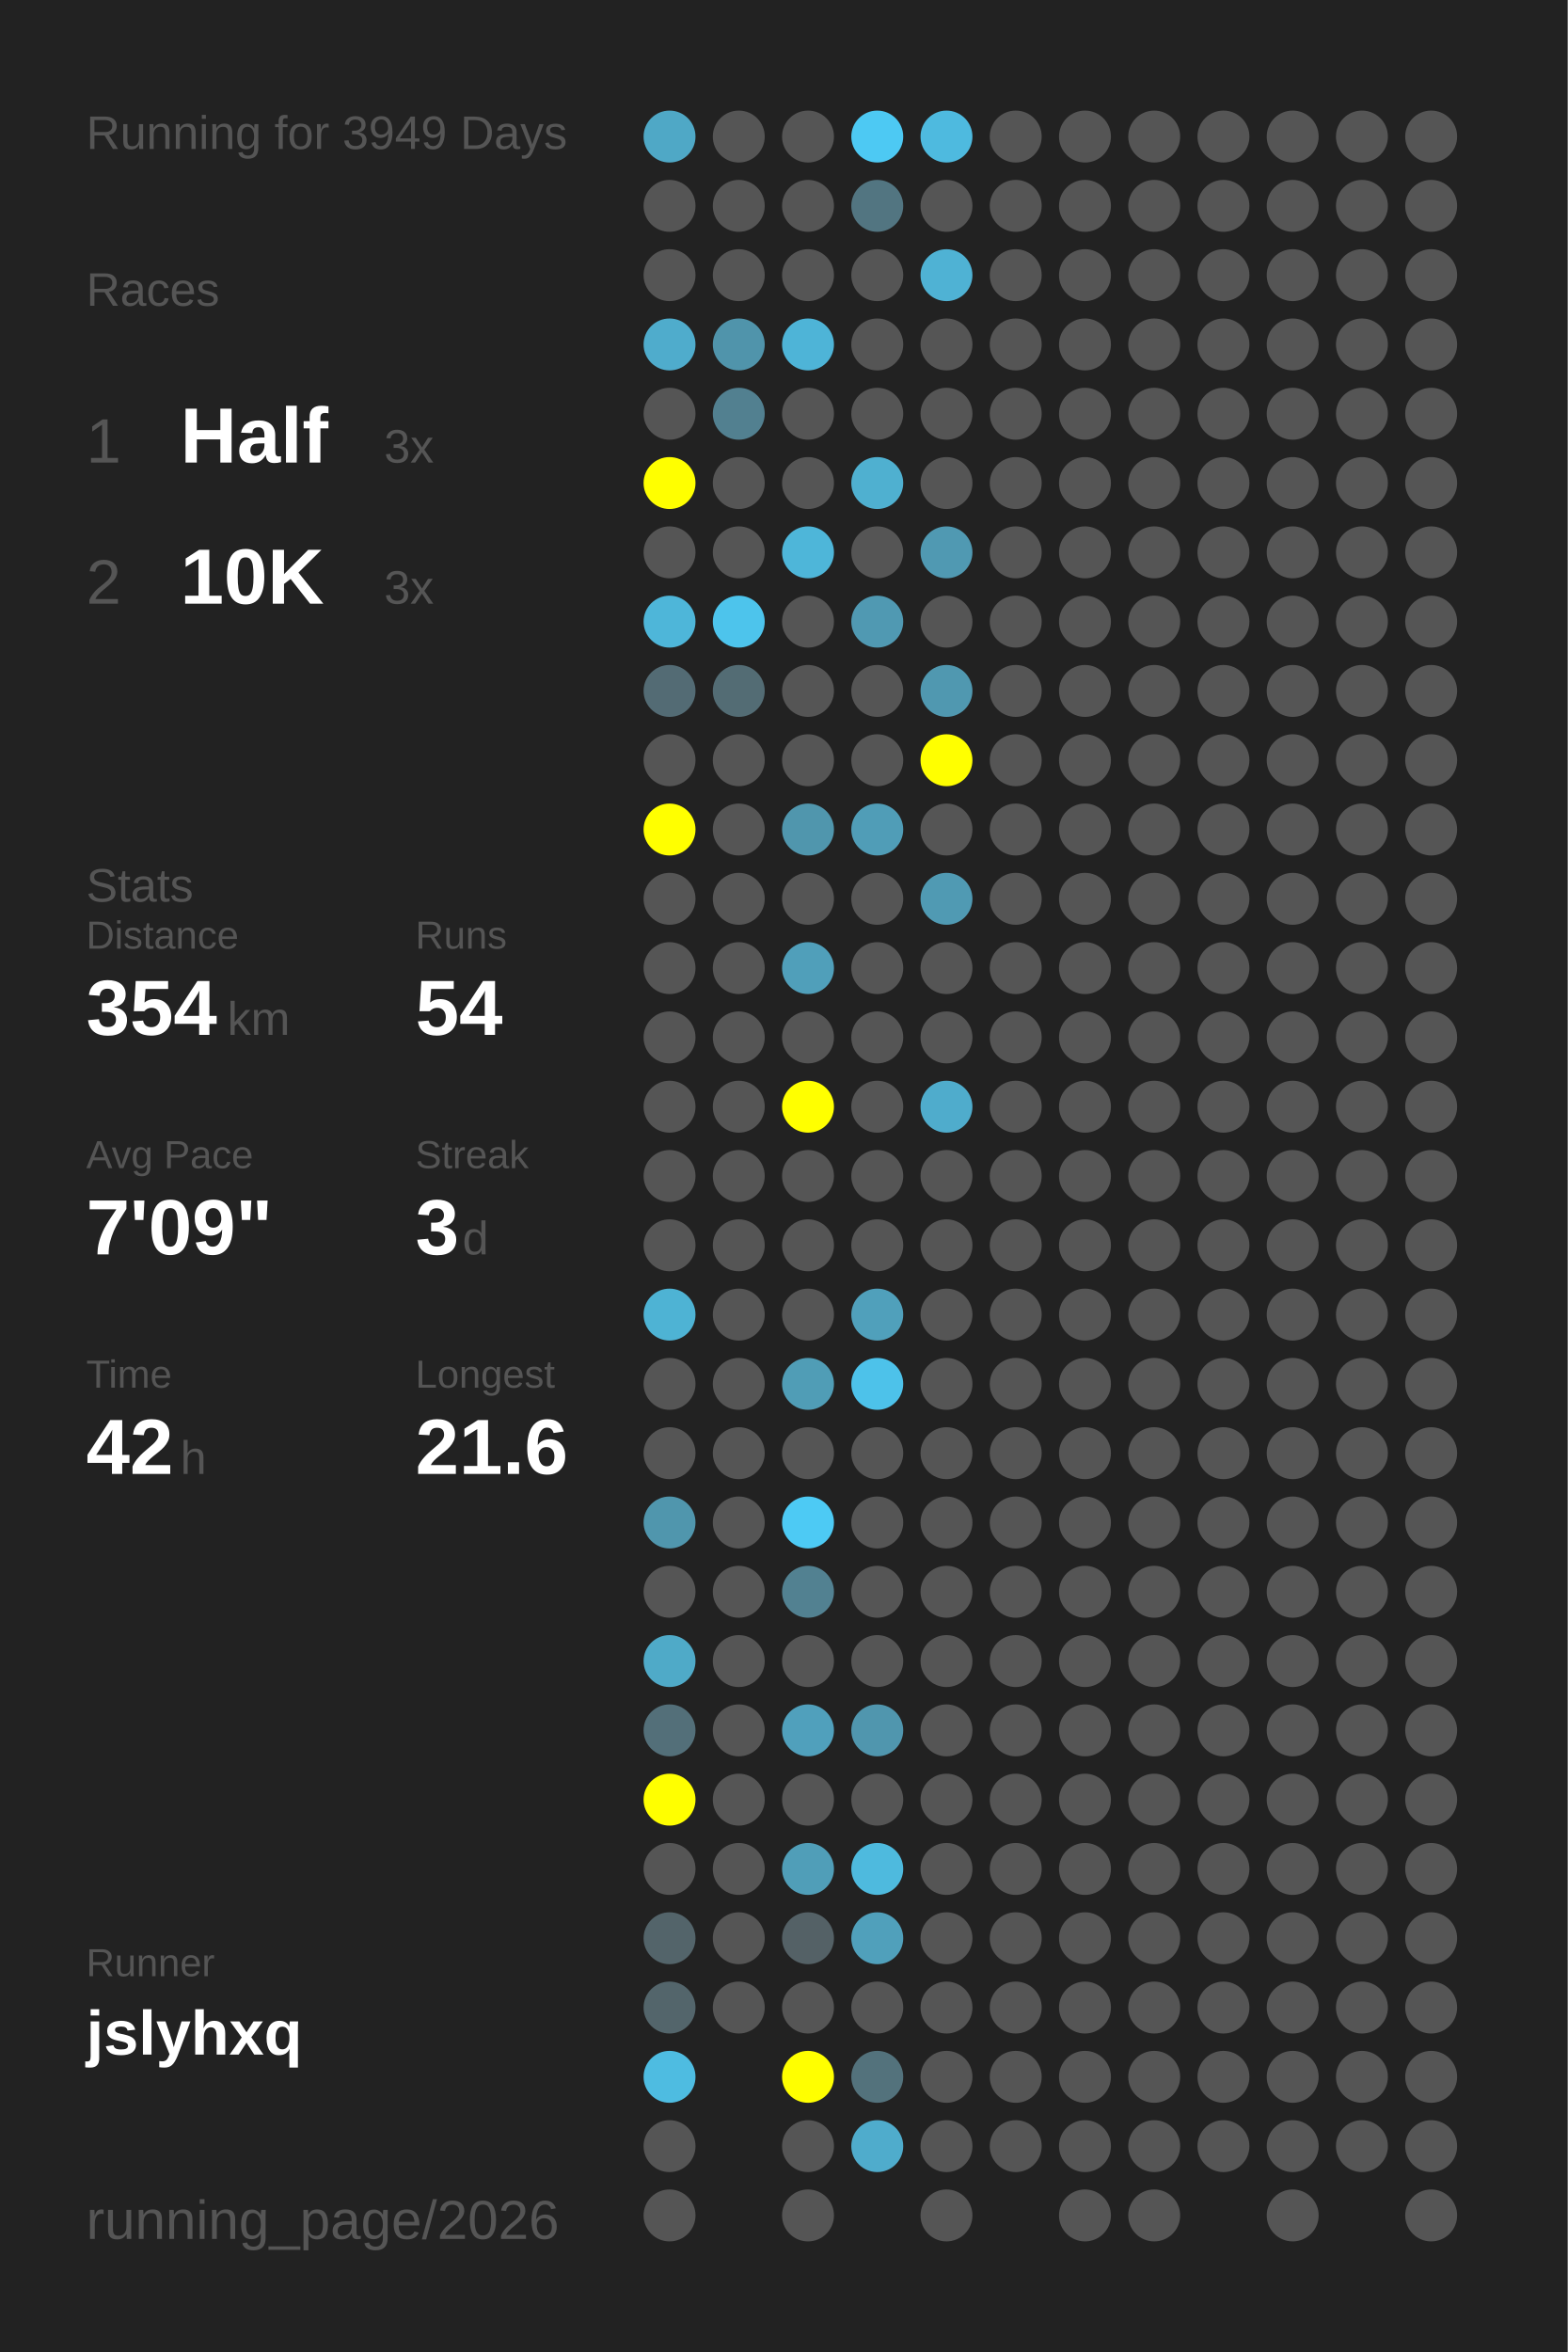
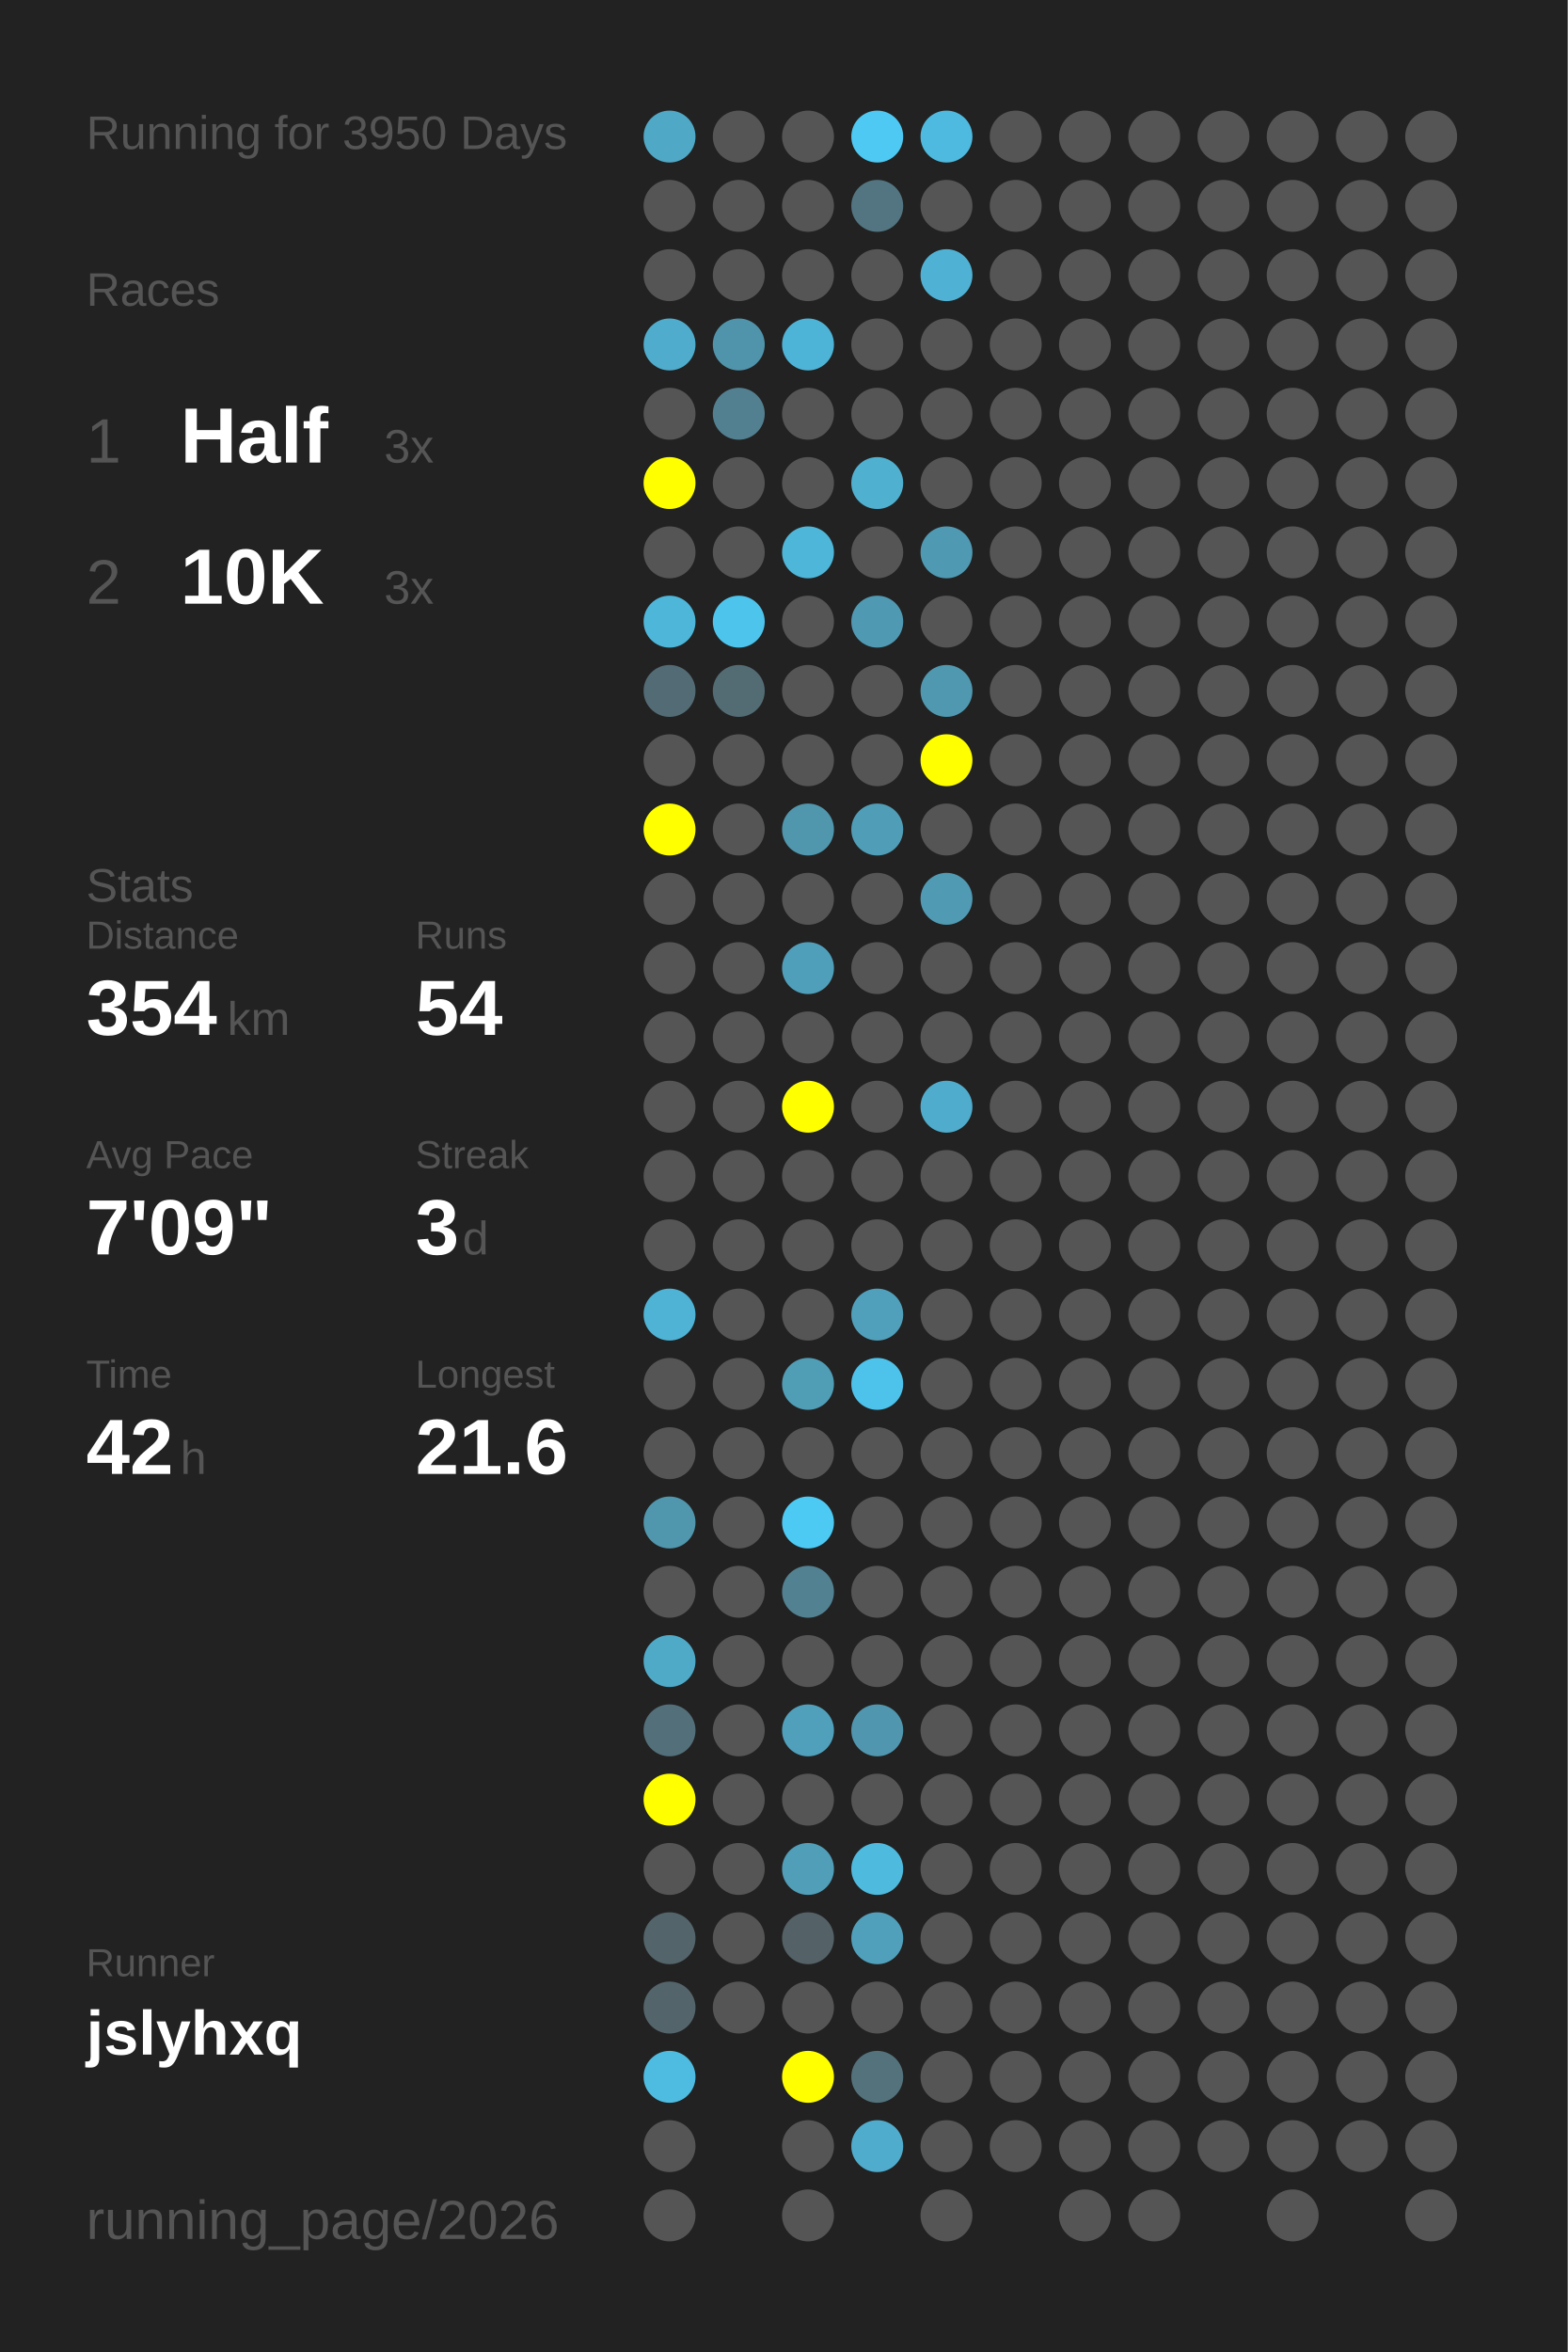
<svg xmlns="http://www.w3.org/2000/svg" baseProfile="full" height="300mm" version="1.1" viewBox="0,0,200,300" width="200mm">
  <defs />
  <rect fill="#222222" height="300" width="200" x="0" y="0" />
-   <text fill="#555555" style="font-size:6px; font-family:Arial;" x="11" y="19">Running for 3949 Days</text>
+   <text fill="#555555" style="font-size:6px; font-family:Arial;" x="11" y="19">Running for 3950 Days</text>
  <text fill="#555555" style="font-size:6px; font-family:Arial;" x="11" y="39">Races</text>
  <text fill="#555555" style="font-size:8px; font-family:Arial;" x="11" y="59">1</text>
  <text fill="#FFFFFF" style="font-size:10px; font-family:Arial; font-weight:bold;" x="23" y="59">Half</text>
  <text fill="#555555" style="font-size:6px; font-family:Arial;" x="49" y="59">3x</text>
  <text fill="#555555" style="font-size:8px; font-family:Arial;" x="11" y="77">2</text>
  <text fill="#FFFFFF" style="font-size:10px; font-family:Arial; font-weight:bold;" x="23" y="77">10K</text>
  <text fill="#555555" style="font-size:6px; font-family:Arial;" x="49" y="77">3x</text>
  <text fill="#555555" style="font-size:6px; font-family:Arial;" x="11" y="115">Stats</text>
  <text fill="#555555" style="font-size:5px; font-family:Arial;" x="11" y="121">Distance</text>
  <text fill="#FFFFFF" style="font-size:10px; font-family:Arial; font-weight:bold;" x="11" y="132">354</text>
  <text fill="#555555" style="font-size:6px; font-family:Arial;" x="29" y="132">km</text>
  <text fill="#555555" style="font-size:5px; font-family:Arial;" x="53" y="121">Runs</text>
  <text fill="#FFFFFF" style="font-size:10px; font-family:Arial; font-weight:bold;" x="53" y="132">54</text>
  <text fill="#555555" style="font-size:5px; font-family:Arial;" x="11" y="149">Avg Pace</text>
  <text fill="#FFFFFF" style="font-size:10px; font-family:Arial; font-weight:bold;" x="11" y="160">7'09"</text>
  <text fill="#555555" style="font-size:5px; font-family:Arial;" x="53" y="149">Streak</text>
  <text fill="#FFFFFF" style="font-size:10px; font-family:Arial; font-weight:bold;" x="53" y="160">3</text>
  <text fill="#555555" style="font-size:6px; font-family:Arial;" x="59" y="160">d</text>
  <text fill="#555555" style="font-size:5px; font-family:Arial;" x="11" y="177">Time</text>
  <text fill="#FFFFFF" style="font-size:10px; font-family:Arial; font-weight:bold;" x="11" y="188">42</text>
  <text fill="#555555" style="font-size:6px; font-family:Arial;" x="23" y="188">h</text>
  <text fill="#555555" style="font-size:5px; font-family:Arial;" x="53" y="177">Longest</text>
  <text fill="#FFFFFF" style="font-size:10px; font-family:Arial; font-weight:bold;" x="53" y="188">21.6</text>
  <text fill="#555555" style="font-size:5px; font-family:Arial;" x="11" y="252.065">Runner</text>
  <text fill="#FFFFFF" style="font-size:8px; font-family:Arial; font-weight:bold;" x="11" y="262.065">jslyhxq</text>
  <text fill="#555555" style="font-size:7px; font-family:Arial;" x="11" y="285.581">running_page/2026</text>
  <circle cx="85.417" cy="17.419" fill="#4fa8c6" r="3.312" />
  <circle cx="85.417" cy="26.258" fill="#555555" r="3.312" />
  <circle cx="85.417" cy="35.097" fill="#555555" r="3.312" />
  <circle cx="85.417" cy="43.935" fill="#4faccc" r="3.312" />
  <circle cx="85.417" cy="52.774" fill="#555555" r="3.312" />
  <circle cx="85.417" cy="61.613" fill="#FFFF00" r="3.312" />
  <circle cx="85.417" cy="70.452" fill="#555555" r="3.312" />
  <circle cx="85.417" cy="79.29" fill="#4eb6d9" r="3.312" />
  <circle cx="85.417" cy="88.129" fill="#536b74" r="3.312" />
  <circle cx="85.417" cy="96.968" fill="#555555" r="3.312" />
  <circle cx="85.417" cy="105.806" fill="#FFFF00" r="3.312" />
  <circle cx="85.417" cy="114.645" fill="#555555" r="3.312" />
  <circle cx="85.417" cy="123.484" fill="#555555" r="3.312" />
  <circle cx="85.417" cy="132.323" fill="#555555" r="3.312" />
  <circle cx="85.417" cy="141.161" fill="#555555" r="3.312" />
  <circle cx="85.417" cy="150" fill="#555555" r="3.312" />
  <circle cx="85.417" cy="158.839" fill="#555555" r="3.312" />
  <circle cx="85.417" cy="167.677" fill="#4eb3d4" r="3.312" />
  <circle cx="85.417" cy="176.516" fill="#555555" r="3.312" />
  <circle cx="85.417" cy="185.355" fill="#555555" r="3.312" />
  <circle cx="85.417" cy="194.194" fill="#5096ad" r="3.312" />
  <circle cx="85.417" cy="203.032" fill="#555555" r="3.312" />
  <circle cx="85.417" cy="211.871" fill="#4faac8" r="3.312" />
  <circle cx="85.417" cy="220.71" fill="#536f79" r="3.312" />
  <circle cx="85.417" cy="229.548" fill="#FFFF00" r="3.312" />
  <circle cx="85.417" cy="238.387" fill="#555555" r="3.312" />
  <circle cx="85.417" cy="247.226" fill="#53646a" r="3.312" />
  <circle cx="85.417" cy="256.065" fill="#53656b" r="3.312" />
  <circle cx="85.417" cy="264.903" fill="#4ebce1" r="3.312" />
  <circle cx="85.417" cy="273.742" fill="#555555" r="3.312" />
  <circle cx="85.417" cy="282.581" fill="#555555" r="3.312" />
  <circle cx="94.25" cy="17.419" fill="#555555" r="3.312" />
  <circle cx="94.25" cy="26.258" fill="#555555" r="3.312" />
  <circle cx="94.25" cy="35.097" fill="#555555" r="3.312" />
  <circle cx="94.25" cy="43.935" fill="#5094ab" r="3.312" />
  <circle cx="94.25" cy="52.774" fill="#528090" r="3.312" />
  <circle cx="94.25" cy="61.613" fill="#555555" r="3.312" />
  <circle cx="94.25" cy="70.452" fill="#555555" r="3.312" />
  <circle cx="94.25" cy="79.29" fill="#4dc4ec" r="3.312" />
  <circle cx="94.25" cy="88.129" fill="#536c74" r="3.312" />
  <circle cx="94.25" cy="96.968" fill="#555555" r="3.312" />
  <circle cx="94.25" cy="105.806" fill="#555555" r="3.312" />
  <circle cx="94.25" cy="114.645" fill="#555555" r="3.312" />
  <circle cx="94.25" cy="123.484" fill="#555555" r="3.312" />
  <circle cx="94.25" cy="132.323" fill="#555555" r="3.312" />
  <circle cx="94.25" cy="141.161" fill="#555555" r="3.312" />
  <circle cx="94.25" cy="150" fill="#555555" r="3.312" />
  <circle cx="94.25" cy="158.839" fill="#555555" r="3.312" />
  <circle cx="94.25" cy="167.677" fill="#555555" r="3.312" />
  <circle cx="94.25" cy="176.516" fill="#555555" r="3.312" />
  <circle cx="94.25" cy="185.355" fill="#555555" r="3.312" />
  <circle cx="94.25" cy="194.194" fill="#555555" r="3.312" />
  <circle cx="94.25" cy="203.032" fill="#555555" r="3.312" />
  <circle cx="94.25" cy="211.871" fill="#555555" r="3.312" />
  <circle cx="94.25" cy="220.71" fill="#555555" r="3.312" />
  <circle cx="94.25" cy="229.548" fill="#555555" r="3.312" />
  <circle cx="94.25" cy="238.387" fill="#555555" r="3.312" />
  <circle cx="94.25" cy="247.226" fill="#555555" r="3.312" />
  <circle cx="94.25" cy="256.065" fill="#555555" r="3.312" />
  <circle cx="103.083" cy="17.419" fill="#555555" r="3.312" />
  <circle cx="103.083" cy="26.258" fill="#555555" r="3.312" />
  <circle cx="103.083" cy="35.097" fill="#555555" r="3.312" />
  <circle cx="103.083" cy="43.935" fill="#4eb4d7" r="3.312" />
  <circle cx="103.083" cy="52.774" fill="#555555" r="3.312" />
  <circle cx="103.083" cy="61.613" fill="#555555" r="3.312" />
  <circle cx="103.083" cy="70.452" fill="#4eb6d9" r="3.312" />
  <circle cx="103.083" cy="79.29" fill="#555555" r="3.312" />
  <circle cx="103.083" cy="88.129" fill="#555555" r="3.312" />
  <circle cx="103.083" cy="96.968" fill="#555555" r="3.312" />
  <circle cx="103.083" cy="105.806" fill="#5096ad" r="3.312" />
  <circle cx="103.083" cy="114.645" fill="#555555" r="3.312" />
  <circle cx="103.083" cy="123.484" fill="#509fba" r="3.312" />
  <circle cx="103.083" cy="132.323" fill="#555555" r="3.312" />
  <circle cx="103.083" cy="141.161" fill="#FFFF00" r="3.312" />
  <circle cx="103.083" cy="150" fill="#555555" r="3.312" />
  <circle cx="103.083" cy="158.839" fill="#555555" r="3.312" />
  <circle cx="103.083" cy="167.677" fill="#555555" r="3.312" />
  <circle cx="103.083" cy="176.516" fill="#509db6" r="3.312" />
  <circle cx="103.083" cy="185.355" fill="#555555" r="3.312" />
  <circle cx="103.083" cy="194.194" fill="#4dcaf4" r="3.312" />
  <circle cx="103.083" cy="203.032" fill="#528191" r="3.312" />
  <circle cx="103.083" cy="211.871" fill="#555555" r="3.312" />
  <circle cx="103.083" cy="220.71" fill="#50a0bc" r="3.312" />
  <circle cx="103.083" cy="229.548" fill="#555555" r="3.312" />
  <circle cx="103.083" cy="238.387" fill="#509eb8" r="3.312" />
  <circle cx="103.083" cy="247.226" fill="#546166" r="3.312" />
  <circle cx="103.083" cy="256.065" fill="#555555" r="3.312" />
  <circle cx="103.083" cy="264.903" fill="#FFFF00" r="3.312" />
  <circle cx="103.083" cy="273.742" fill="#555555" r="3.312" />
  <circle cx="103.083" cy="282.581" fill="#555555" r="3.312" />
  <circle cx="111.917" cy="17.419" fill="#4dc9f3" r="3.312" />
  <circle cx="111.917" cy="26.258" fill="#527581" r="3.312" />
  <circle cx="111.917" cy="35.097" fill="#555555" r="3.312" />
  <circle cx="111.917" cy="43.935" fill="#555555" r="3.312" />
  <circle cx="111.917" cy="52.774" fill="#555555" r="3.312" />
  <circle cx="111.917" cy="61.613" fill="#4fb0d0" r="3.312" />
  <circle cx="111.917" cy="70.452" fill="#555555" r="3.312" />
  <circle cx="111.917" cy="79.29" fill="#5099b2" r="3.312" />
  <circle cx="111.917" cy="88.129" fill="#555555" r="3.312" />
  <circle cx="111.917" cy="96.968" fill="#555555" r="3.312" />
  <circle cx="111.917" cy="105.806" fill="#509db7" r="3.312" />
  <circle cx="111.917" cy="114.645" fill="#555555" r="3.312" />
  <circle cx="111.917" cy="123.484" fill="#555555" r="3.312" />
  <circle cx="111.917" cy="132.323" fill="#555555" r="3.312" />
  <circle cx="111.917" cy="141.161" fill="#555555" r="3.312" />
  <circle cx="111.917" cy="150" fill="#555555" r="3.312" />
  <circle cx="111.917" cy="158.839" fill="#555555" r="3.312" />
  <circle cx="111.917" cy="167.677" fill="#50a0bb" r="3.312" />
  <circle cx="111.917" cy="176.516" fill="#4dc2ea" r="3.312" />
  <circle cx="111.917" cy="185.355" fill="#555555" r="3.312" />
  <circle cx="111.917" cy="194.194" fill="#555555" r="3.312" />
  <circle cx="111.917" cy="203.032" fill="#555555" r="3.312" />
  <circle cx="111.917" cy="211.871" fill="#555555" r="3.312" />
  <circle cx="111.917" cy="220.71" fill="#5096ae" r="3.312" />
  <circle cx="111.917" cy="229.548" fill="#555555" r="3.312" />
  <circle cx="111.917" cy="238.387" fill="#4ebade" r="3.312" />
  <circle cx="111.917" cy="247.226" fill="#50a0bb" r="3.312" />
  <circle cx="111.917" cy="256.065" fill="#555555" r="3.312" />
  <circle cx="111.917" cy="264.903" fill="#53727c" r="3.312" />
  <circle cx="111.917" cy="273.742" fill="#4faccc" r="3.312" />
  <circle cx="120.75" cy="17.419" fill="#4ebadf" r="3.312" />
  <circle cx="120.75" cy="26.258" fill="#555555" r="3.312" />
  <circle cx="120.75" cy="35.097" fill="#4fb2d4" r="3.312" />
  <circle cx="120.75" cy="43.935" fill="#555555" r="3.312" />
  <circle cx="120.75" cy="52.774" fill="#555555" r="3.312" />
  <circle cx="120.75" cy="61.613" fill="#555555" r="3.312" />
  <circle cx="120.75" cy="70.452" fill="#5099b2" r="3.312" />
  <circle cx="120.75" cy="79.29" fill="#555555" r="3.312" />
  <circle cx="120.75" cy="88.129" fill="#5098b0" r="3.312" />
  <circle cx="120.75" cy="96.968" fill="#FFFF00" r="3.312" />
  <circle cx="120.75" cy="105.806" fill="#555555" r="3.312" />
  <circle cx="120.75" cy="114.645" fill="#509ab3" r="3.312" />
  <circle cx="120.75" cy="123.484" fill="#555555" r="3.312" />
  <circle cx="120.75" cy="132.323" fill="#555555" r="3.312" />
  <circle cx="120.75" cy="141.161" fill="#4faccc" r="3.312" />
  <circle cx="120.75" cy="150" fill="#555555" r="3.312" />
  <circle cx="120.75" cy="158.839" fill="#555555" r="3.312" />
  <circle cx="120.75" cy="167.677" fill="#555555" r="3.312" />
  <circle cx="120.75" cy="176.516" fill="#555555" r="3.312" />
  <circle cx="120.75" cy="185.355" fill="#555555" r="3.312" />
  <circle cx="120.75" cy="194.194" fill="#555555" r="3.312" />
  <circle cx="120.75" cy="203.032" fill="#555555" r="3.312" />
  <circle cx="120.75" cy="211.871" fill="#555555" r="3.312" />
  <circle cx="120.75" cy="220.71" fill="#555555" r="3.312" />
  <circle cx="120.75" cy="229.548" fill="#555555" r="3.312" />
  <circle cx="120.75" cy="238.387" fill="#555555" r="3.312" />
  <circle cx="120.75" cy="247.226" fill="#555555" r="3.312" />
  <circle cx="120.75" cy="256.065" fill="#555555" r="3.312" />
  <circle cx="120.75" cy="264.903" fill="#555555" r="3.312" />
  <circle cx="120.75" cy="273.742" fill="#555555" r="3.312" />
  <circle cx="120.75" cy="282.581" fill="#555555" r="3.312" />
  <circle cx="129.583" cy="17.419" fill="#555555" r="3.312" />
  <circle cx="129.583" cy="26.258" fill="#555555" r="3.312" />
  <circle cx="129.583" cy="35.097" fill="#555555" r="3.312" />
  <circle cx="129.583" cy="43.935" fill="#555555" r="3.312" />
  <circle cx="129.583" cy="52.774" fill="#555555" r="3.312" />
  <circle cx="129.583" cy="61.613" fill="#555555" r="3.312" />
  <circle cx="129.583" cy="70.452" fill="#555555" r="3.312" />
  <circle cx="129.583" cy="79.29" fill="#555555" r="3.312" />
  <circle cx="129.583" cy="88.129" fill="#555555" r="3.312" />
  <circle cx="129.583" cy="96.968" fill="#555555" r="3.312" />
  <circle cx="129.583" cy="105.806" fill="#555555" r="3.312" />
  <circle cx="129.583" cy="114.645" fill="#555555" r="3.312" />
  <circle cx="129.583" cy="123.484" fill="#555555" r="3.312" />
  <circle cx="129.583" cy="132.323" fill="#555555" r="3.312" />
  <circle cx="129.583" cy="141.161" fill="#555555" r="3.312" />
  <circle cx="129.583" cy="150" fill="#555555" r="3.312" />
  <circle cx="129.583" cy="158.839" fill="#555555" r="3.312" />
  <circle cx="129.583" cy="167.677" fill="#555555" r="3.312" />
  <circle cx="129.583" cy="176.516" fill="#555555" r="3.312" />
  <circle cx="129.583" cy="185.355" fill="#555555" r="3.312" />
  <circle cx="129.583" cy="194.194" fill="#555555" r="3.312" />
  <circle cx="129.583" cy="203.032" fill="#555555" r="3.312" />
  <circle cx="129.583" cy="211.871" fill="#555555" r="3.312" />
  <circle cx="129.583" cy="220.71" fill="#555555" r="3.312" />
  <circle cx="129.583" cy="229.548" fill="#555555" r="3.312" />
  <circle cx="129.583" cy="238.387" fill="#555555" r="3.312" />
  <circle cx="129.583" cy="247.226" fill="#555555" r="3.312" />
  <circle cx="129.583" cy="256.065" fill="#555555" r="3.312" />
  <circle cx="129.583" cy="264.903" fill="#555555" r="3.312" />
  <circle cx="129.583" cy="273.742" fill="#555555" r="3.312" />
  <circle cx="138.417" cy="17.419" fill="#555555" r="3.312" />
  <circle cx="138.417" cy="26.258" fill="#555555" r="3.312" />
  <circle cx="138.417" cy="35.097" fill="#555555" r="3.312" />
  <circle cx="138.417" cy="43.935" fill="#555555" r="3.312" />
  <circle cx="138.417" cy="52.774" fill="#555555" r="3.312" />
  <circle cx="138.417" cy="61.613" fill="#555555" r="3.312" />
  <circle cx="138.417" cy="70.452" fill="#555555" r="3.312" />
  <circle cx="138.417" cy="79.29" fill="#555555" r="3.312" />
  <circle cx="138.417" cy="88.129" fill="#555555" r="3.312" />
  <circle cx="138.417" cy="96.968" fill="#555555" r="3.312" />
  <circle cx="138.417" cy="105.806" fill="#555555" r="3.312" />
  <circle cx="138.417" cy="114.645" fill="#555555" r="3.312" />
  <circle cx="138.417" cy="123.484" fill="#555555" r="3.312" />
  <circle cx="138.417" cy="132.323" fill="#555555" r="3.312" />
  <circle cx="138.417" cy="141.161" fill="#555555" r="3.312" />
  <circle cx="138.417" cy="150" fill="#555555" r="3.312" />
  <circle cx="138.417" cy="158.839" fill="#555555" r="3.312" />
  <circle cx="138.417" cy="167.677" fill="#555555" r="3.312" />
  <circle cx="138.417" cy="176.516" fill="#555555" r="3.312" />
  <circle cx="138.417" cy="185.355" fill="#555555" r="3.312" />
  <circle cx="138.417" cy="194.194" fill="#555555" r="3.312" />
  <circle cx="138.417" cy="203.032" fill="#555555" r="3.312" />
  <circle cx="138.417" cy="211.871" fill="#555555" r="3.312" />
  <circle cx="138.417" cy="220.71" fill="#555555" r="3.312" />
  <circle cx="138.417" cy="229.548" fill="#555555" r="3.312" />
  <circle cx="138.417" cy="238.387" fill="#555555" r="3.312" />
  <circle cx="138.417" cy="247.226" fill="#555555" r="3.312" />
  <circle cx="138.417" cy="256.065" fill="#555555" r="3.312" />
  <circle cx="138.417" cy="264.903" fill="#555555" r="3.312" />
  <circle cx="138.417" cy="273.742" fill="#555555" r="3.312" />
  <circle cx="138.417" cy="282.581" fill="#555555" r="3.312" />
  <circle cx="147.25" cy="17.419" fill="#555555" r="3.312" />
  <circle cx="147.25" cy="26.258" fill="#555555" r="3.312" />
  <circle cx="147.25" cy="35.097" fill="#555555" r="3.312" />
  <circle cx="147.25" cy="43.935" fill="#555555" r="3.312" />
  <circle cx="147.25" cy="52.774" fill="#555555" r="3.312" />
  <circle cx="147.25" cy="61.613" fill="#555555" r="3.312" />
  <circle cx="147.25" cy="70.452" fill="#555555" r="3.312" />
  <circle cx="147.25" cy="79.29" fill="#555555" r="3.312" />
  <circle cx="147.25" cy="88.129" fill="#555555" r="3.312" />
  <circle cx="147.25" cy="96.968" fill="#555555" r="3.312" />
  <circle cx="147.25" cy="105.806" fill="#555555" r="3.312" />
  <circle cx="147.25" cy="114.645" fill="#555555" r="3.312" />
  <circle cx="147.25" cy="123.484" fill="#555555" r="3.312" />
  <circle cx="147.25" cy="132.323" fill="#555555" r="3.312" />
  <circle cx="147.25" cy="141.161" fill="#555555" r="3.312" />
  <circle cx="147.25" cy="150" fill="#555555" r="3.312" />
  <circle cx="147.25" cy="158.839" fill="#555555" r="3.312" />
  <circle cx="147.25" cy="167.677" fill="#555555" r="3.312" />
  <circle cx="147.25" cy="176.516" fill="#555555" r="3.312" />
  <circle cx="147.25" cy="185.355" fill="#555555" r="3.312" />
  <circle cx="147.25" cy="194.194" fill="#555555" r="3.312" />
  <circle cx="147.25" cy="203.032" fill="#555555" r="3.312" />
  <circle cx="147.25" cy="211.871" fill="#555555" r="3.312" />
  <circle cx="147.25" cy="220.71" fill="#555555" r="3.312" />
  <circle cx="147.25" cy="229.548" fill="#555555" r="3.312" />
  <circle cx="147.25" cy="238.387" fill="#555555" r="3.312" />
  <circle cx="147.25" cy="247.226" fill="#555555" r="3.312" />
  <circle cx="147.25" cy="256.065" fill="#555555" r="3.312" />
  <circle cx="147.25" cy="264.903" fill="#555555" r="3.312" />
  <circle cx="147.25" cy="273.742" fill="#555555" r="3.312" />
  <circle cx="147.25" cy="282.581" fill="#555555" r="3.312" />
  <circle cx="156.083" cy="17.419" fill="#555555" r="3.312" />
  <circle cx="156.083" cy="26.258" fill="#555555" r="3.312" />
  <circle cx="156.083" cy="35.097" fill="#555555" r="3.312" />
  <circle cx="156.083" cy="43.935" fill="#555555" r="3.312" />
  <circle cx="156.083" cy="52.774" fill="#555555" r="3.312" />
  <circle cx="156.083" cy="61.613" fill="#555555" r="3.312" />
  <circle cx="156.083" cy="70.452" fill="#555555" r="3.312" />
  <circle cx="156.083" cy="79.29" fill="#555555" r="3.312" />
  <circle cx="156.083" cy="88.129" fill="#555555" r="3.312" />
  <circle cx="156.083" cy="96.968" fill="#555555" r="3.312" />
  <circle cx="156.083" cy="105.806" fill="#555555" r="3.312" />
  <circle cx="156.083" cy="114.645" fill="#555555" r="3.312" />
  <circle cx="156.083" cy="123.484" fill="#555555" r="3.312" />
  <circle cx="156.083" cy="132.323" fill="#555555" r="3.312" />
  <circle cx="156.083" cy="141.161" fill="#555555" r="3.312" />
  <circle cx="156.083" cy="150" fill="#555555" r="3.312" />
  <circle cx="156.083" cy="158.839" fill="#555555" r="3.312" />
  <circle cx="156.083" cy="167.677" fill="#555555" r="3.312" />
  <circle cx="156.083" cy="176.516" fill="#555555" r="3.312" />
  <circle cx="156.083" cy="185.355" fill="#555555" r="3.312" />
  <circle cx="156.083" cy="194.194" fill="#555555" r="3.312" />
  <circle cx="156.083" cy="203.032" fill="#555555" r="3.312" />
  <circle cx="156.083" cy="211.871" fill="#555555" r="3.312" />
  <circle cx="156.083" cy="220.71" fill="#555555" r="3.312" />
  <circle cx="156.083" cy="229.548" fill="#555555" r="3.312" />
  <circle cx="156.083" cy="238.387" fill="#555555" r="3.312" />
  <circle cx="156.083" cy="247.226" fill="#555555" r="3.312" />
  <circle cx="156.083" cy="256.065" fill="#555555" r="3.312" />
  <circle cx="156.083" cy="264.903" fill="#555555" r="3.312" />
  <circle cx="156.083" cy="273.742" fill="#555555" r="3.312" />
  <circle cx="164.917" cy="17.419" fill="#555555" r="3.312" />
  <circle cx="164.917" cy="26.258" fill="#555555" r="3.312" />
  <circle cx="164.917" cy="35.097" fill="#555555" r="3.312" />
  <circle cx="164.917" cy="43.935" fill="#555555" r="3.312" />
  <circle cx="164.917" cy="52.774" fill="#555555" r="3.312" />
  <circle cx="164.917" cy="61.613" fill="#555555" r="3.312" />
  <circle cx="164.917" cy="70.452" fill="#555555" r="3.312" />
  <circle cx="164.917" cy="79.29" fill="#555555" r="3.312" />
  <circle cx="164.917" cy="88.129" fill="#555555" r="3.312" />
  <circle cx="164.917" cy="96.968" fill="#555555" r="3.312" />
  <circle cx="164.917" cy="105.806" fill="#555555" r="3.312" />
  <circle cx="164.917" cy="114.645" fill="#555555" r="3.312" />
  <circle cx="164.917" cy="123.484" fill="#555555" r="3.312" />
  <circle cx="164.917" cy="132.323" fill="#555555" r="3.312" />
  <circle cx="164.917" cy="141.161" fill="#555555" r="3.312" />
  <circle cx="164.917" cy="150" fill="#555555" r="3.312" />
  <circle cx="164.917" cy="158.839" fill="#555555" r="3.312" />
  <circle cx="164.917" cy="167.677" fill="#555555" r="3.312" />
  <circle cx="164.917" cy="176.516" fill="#555555" r="3.312" />
  <circle cx="164.917" cy="185.355" fill="#555555" r="3.312" />
  <circle cx="164.917" cy="194.194" fill="#555555" r="3.312" />
  <circle cx="164.917" cy="203.032" fill="#555555" r="3.312" />
  <circle cx="164.917" cy="211.871" fill="#555555" r="3.312" />
  <circle cx="164.917" cy="220.71" fill="#555555" r="3.312" />
  <circle cx="164.917" cy="229.548" fill="#555555" r="3.312" />
  <circle cx="164.917" cy="238.387" fill="#555555" r="3.312" />
  <circle cx="164.917" cy="247.226" fill="#555555" r="3.312" />
  <circle cx="164.917" cy="256.065" fill="#555555" r="3.312" />
  <circle cx="164.917" cy="264.903" fill="#555555" r="3.312" />
  <circle cx="164.917" cy="273.742" fill="#555555" r="3.312" />
  <circle cx="164.917" cy="282.581" fill="#555555" r="3.312" />
  <circle cx="173.75" cy="17.419" fill="#555555" r="3.312" />
  <circle cx="173.75" cy="26.258" fill="#555555" r="3.312" />
  <circle cx="173.75" cy="35.097" fill="#555555" r="3.312" />
  <circle cx="173.75" cy="43.935" fill="#555555" r="3.312" />
  <circle cx="173.75" cy="52.774" fill="#555555" r="3.312" />
  <circle cx="173.75" cy="61.613" fill="#555555" r="3.312" />
  <circle cx="173.75" cy="70.452" fill="#555555" r="3.312" />
  <circle cx="173.75" cy="79.29" fill="#555555" r="3.312" />
  <circle cx="173.75" cy="88.129" fill="#555555" r="3.312" />
  <circle cx="173.75" cy="96.968" fill="#555555" r="3.312" />
  <circle cx="173.75" cy="105.806" fill="#555555" r="3.312" />
  <circle cx="173.75" cy="114.645" fill="#555555" r="3.312" />
  <circle cx="173.75" cy="123.484" fill="#555555" r="3.312" />
  <circle cx="173.75" cy="132.323" fill="#555555" r="3.312" />
  <circle cx="173.75" cy="141.161" fill="#555555" r="3.312" />
  <circle cx="173.75" cy="150" fill="#555555" r="3.312" />
  <circle cx="173.75" cy="158.839" fill="#555555" r="3.312" />
  <circle cx="173.75" cy="167.677" fill="#555555" r="3.312" />
  <circle cx="173.75" cy="176.516" fill="#555555" r="3.312" />
  <circle cx="173.75" cy="185.355" fill="#555555" r="3.312" />
  <circle cx="173.75" cy="194.194" fill="#555555" r="3.312" />
  <circle cx="173.75" cy="203.032" fill="#555555" r="3.312" />
  <circle cx="173.75" cy="211.871" fill="#555555" r="3.312" />
  <circle cx="173.75" cy="220.71" fill="#555555" r="3.312" />
  <circle cx="173.75" cy="229.548" fill="#555555" r="3.312" />
  <circle cx="173.75" cy="238.387" fill="#555555" r="3.312" />
  <circle cx="173.75" cy="247.226" fill="#555555" r="3.312" />
  <circle cx="173.75" cy="256.065" fill="#555555" r="3.312" />
  <circle cx="173.75" cy="264.903" fill="#555555" r="3.312" />
  <circle cx="173.75" cy="273.742" fill="#555555" r="3.312" />
  <circle cx="182.583" cy="17.419" fill="#555555" r="3.312" />
  <circle cx="182.583" cy="26.258" fill="#555555" r="3.312" />
  <circle cx="182.583" cy="35.097" fill="#555555" r="3.312" />
  <circle cx="182.583" cy="43.935" fill="#555555" r="3.312" />
  <circle cx="182.583" cy="52.774" fill="#555555" r="3.312" />
  <circle cx="182.583" cy="61.613" fill="#555555" r="3.312" />
  <circle cx="182.583" cy="70.452" fill="#555555" r="3.312" />
  <circle cx="182.583" cy="79.29" fill="#555555" r="3.312" />
  <circle cx="182.583" cy="88.129" fill="#555555" r="3.312" />
  <circle cx="182.583" cy="96.968" fill="#555555" r="3.312" />
  <circle cx="182.583" cy="105.806" fill="#555555" r="3.312" />
  <circle cx="182.583" cy="114.645" fill="#555555" r="3.312" />
  <circle cx="182.583" cy="123.484" fill="#555555" r="3.312" />
  <circle cx="182.583" cy="132.323" fill="#555555" r="3.312" />
  <circle cx="182.583" cy="141.161" fill="#555555" r="3.312" />
  <circle cx="182.583" cy="150" fill="#555555" r="3.312" />
  <circle cx="182.583" cy="158.839" fill="#555555" r="3.312" />
  <circle cx="182.583" cy="167.677" fill="#555555" r="3.312" />
  <circle cx="182.583" cy="176.516" fill="#555555" r="3.312" />
  <circle cx="182.583" cy="185.355" fill="#555555" r="3.312" />
  <circle cx="182.583" cy="194.194" fill="#555555" r="3.312" />
  <circle cx="182.583" cy="203.032" fill="#555555" r="3.312" />
  <circle cx="182.583" cy="211.871" fill="#555555" r="3.312" />
  <circle cx="182.583" cy="220.71" fill="#555555" r="3.312" />
  <circle cx="182.583" cy="229.548" fill="#555555" r="3.312" />
  <circle cx="182.583" cy="238.387" fill="#555555" r="3.312" />
  <circle cx="182.583" cy="247.226" fill="#555555" r="3.312" />
  <circle cx="182.583" cy="256.065" fill="#555555" r="3.312" />
  <circle cx="182.583" cy="264.903" fill="#555555" r="3.312" />
  <circle cx="182.583" cy="273.742" fill="#555555" r="3.312" />
  <circle cx="182.583" cy="282.581" fill="#555555" r="3.312" />
</svg>
